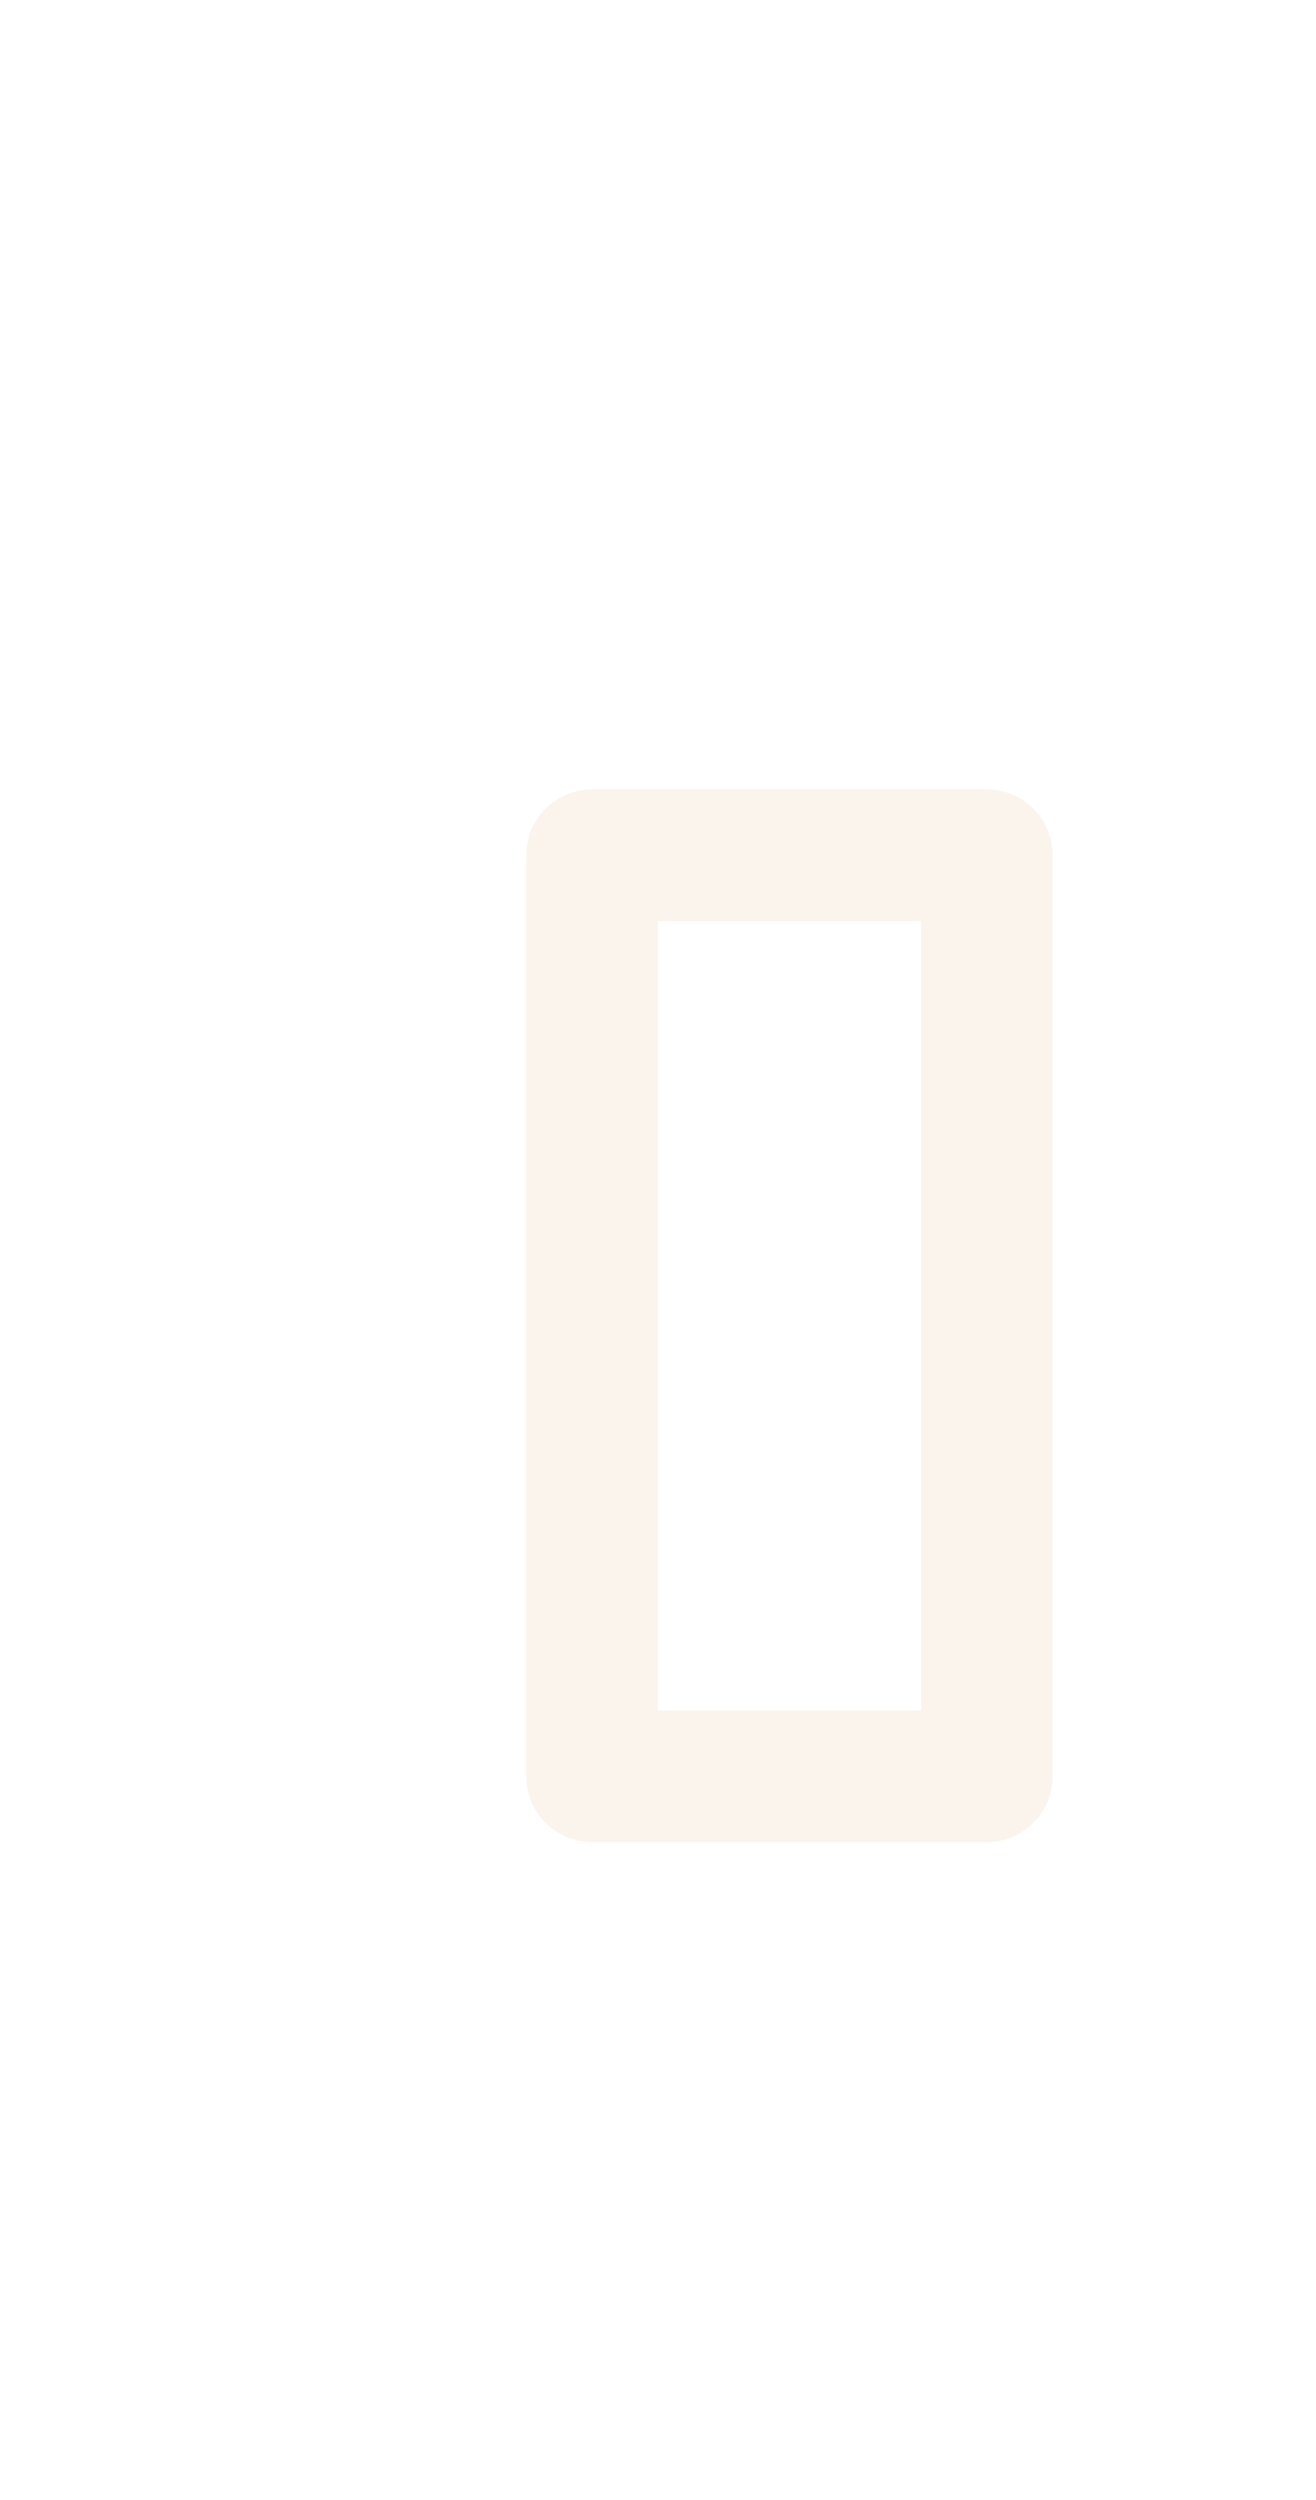
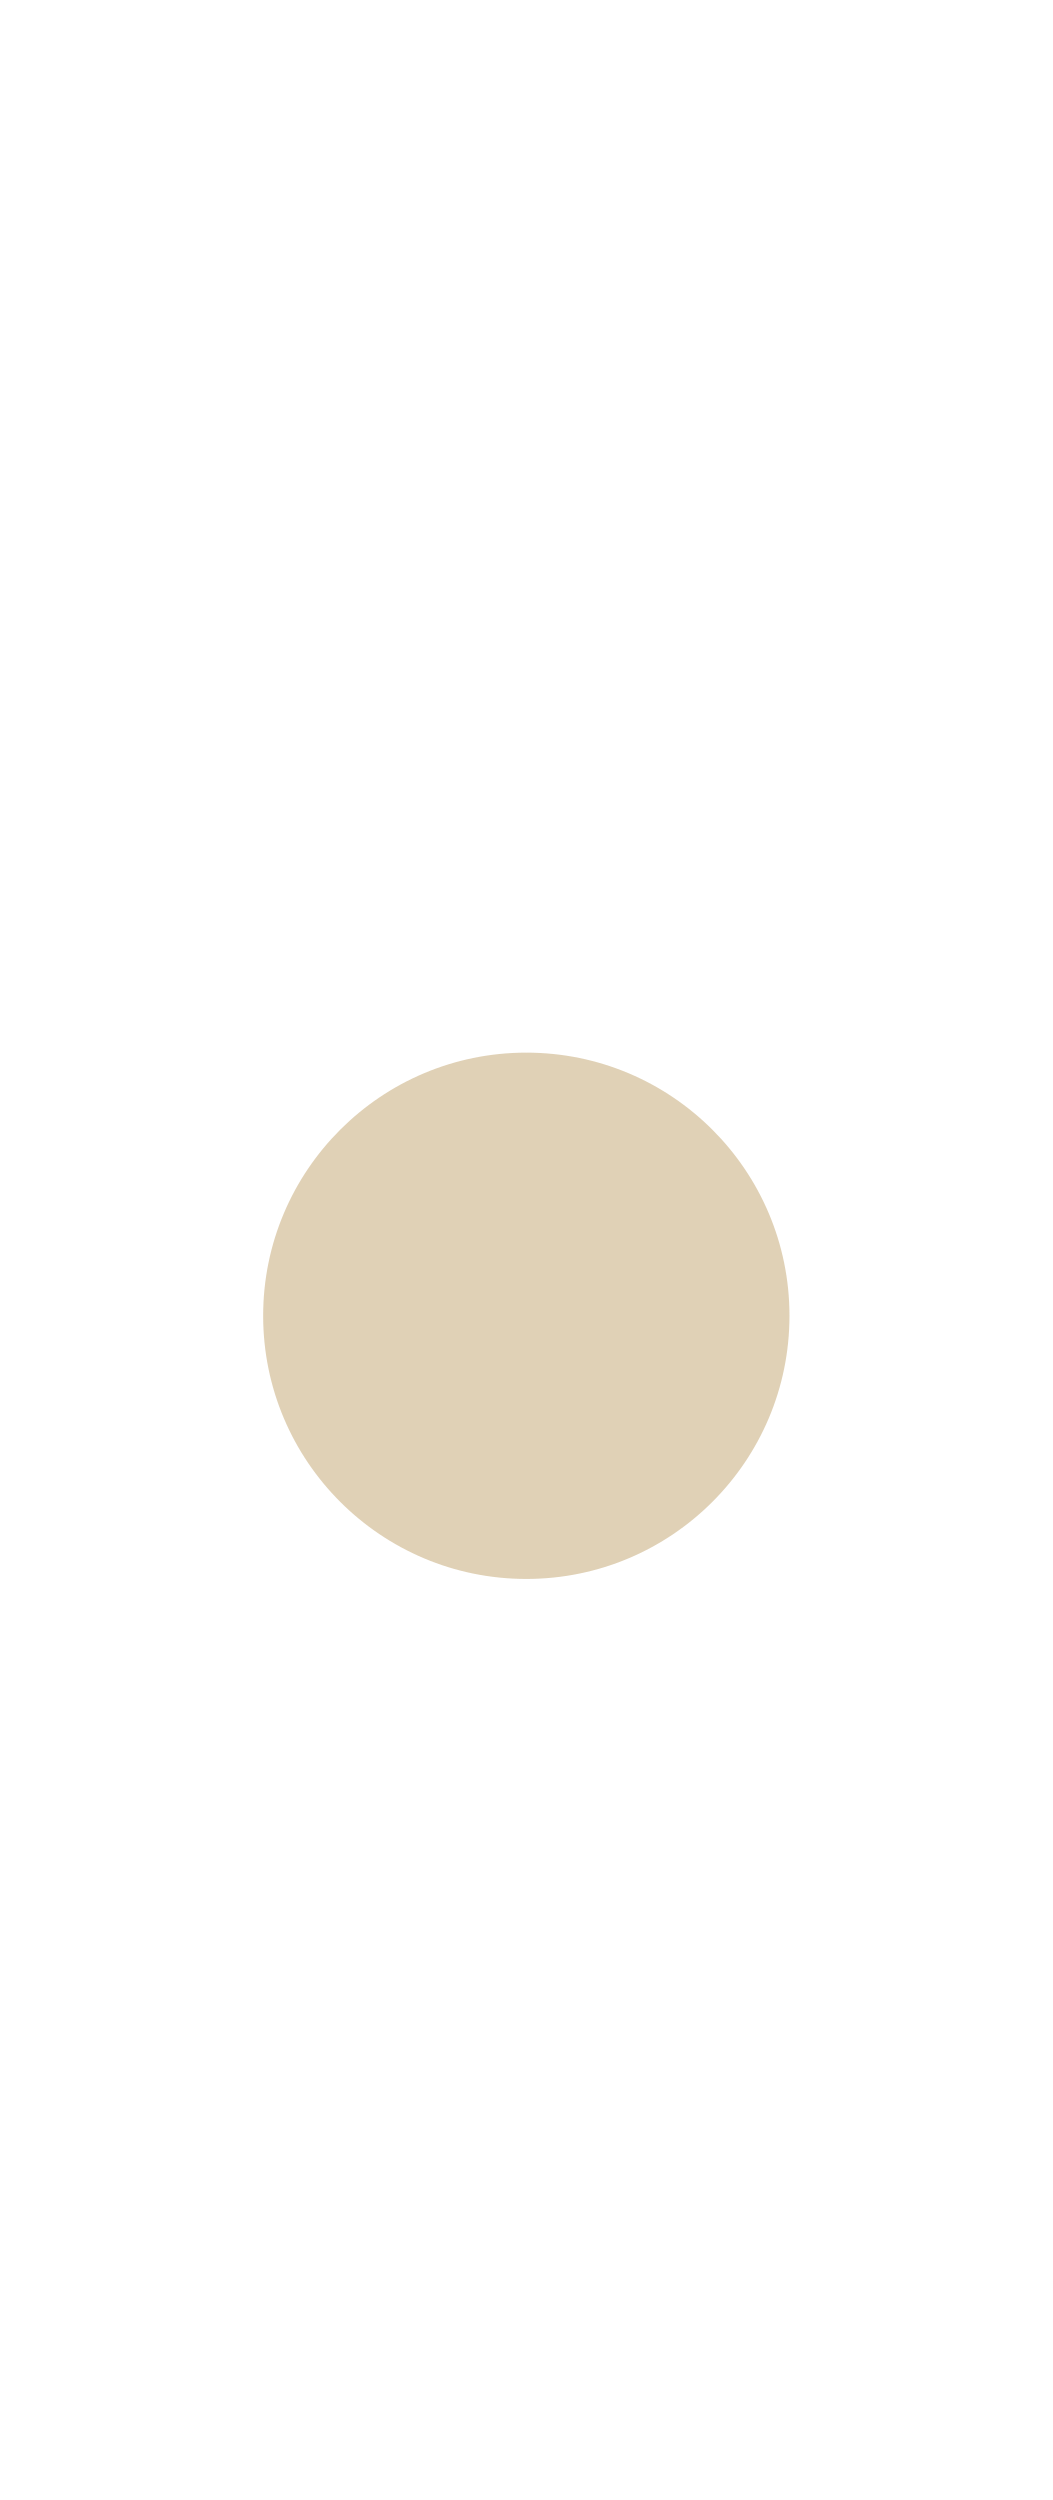
- <svg xmlns="http://www.w3.org/2000/svg" width="10" height="19">
-   <defs>
-     <clipPath>
-       <rect width="10" height="19" x="20" y="1033.36" opacity="0.12" fill="#907aa9" color="#26233a" />
-     </clipPath>
-   </defs>
-   <g transform="translate(0,-1033.362)">
-     <path d="m 4.5,1039.362 c -0.277,0 -0.5,0.223 -0.5,0.5 l 0,7 c 0,0.277 0.223,0.5 0.5,0.5 l 3,0 c 0.277,0 0.5,-0.223 0.5,-0.5 l 0,-7 c 0,-0.277 -0.223,-0.5 -0.5,-0.5 l -3,0 z m 0.5,1 2,0 0,6 -2,0 0,-6 z" fill="#faf4ed" />
-   </g>
+ <svg xmlns="http://www.w3.org/2000/svg" width="8" height="19" viewBox="0 0 8 19" fill="#d4be98" fill-opacity=".7">
+   <circle cx="4" cy="10" r="2" />
</svg>
